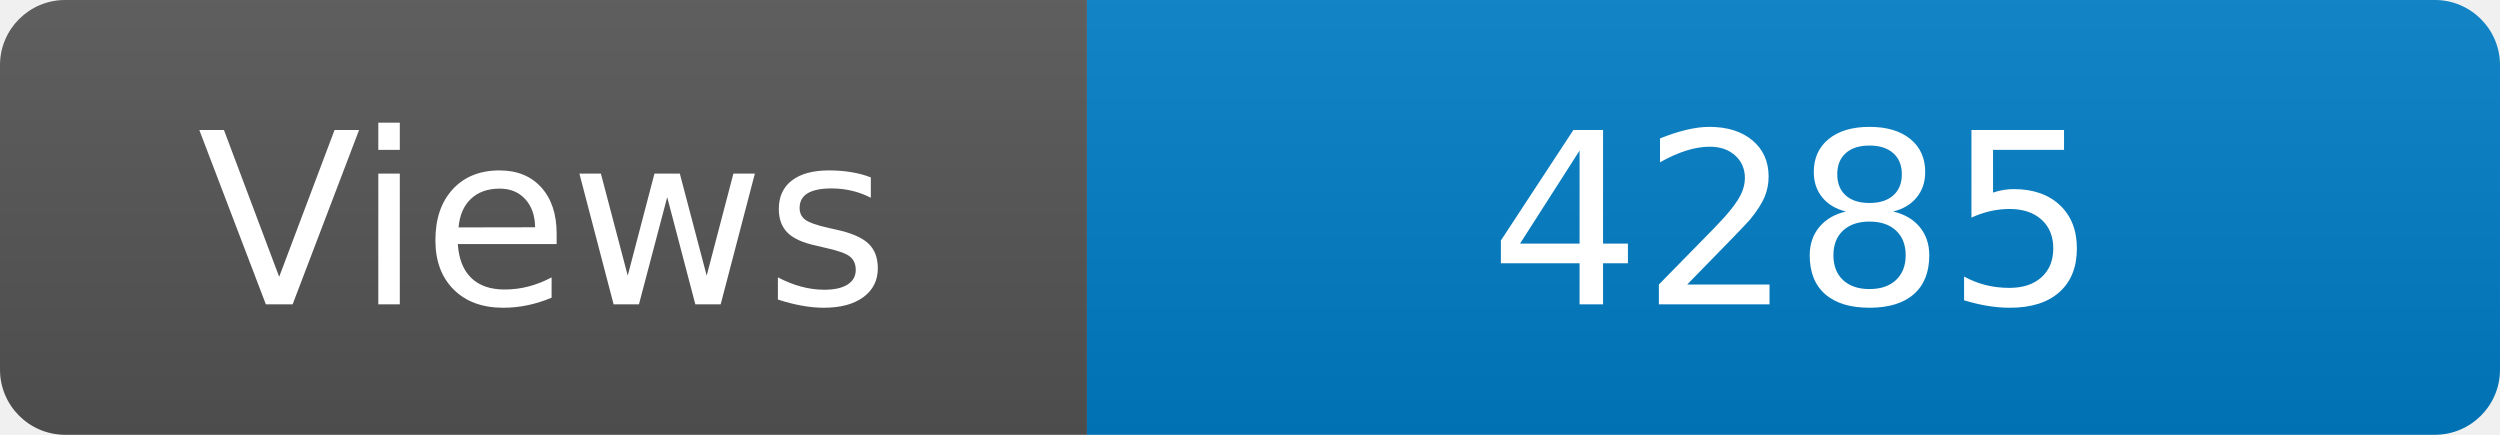
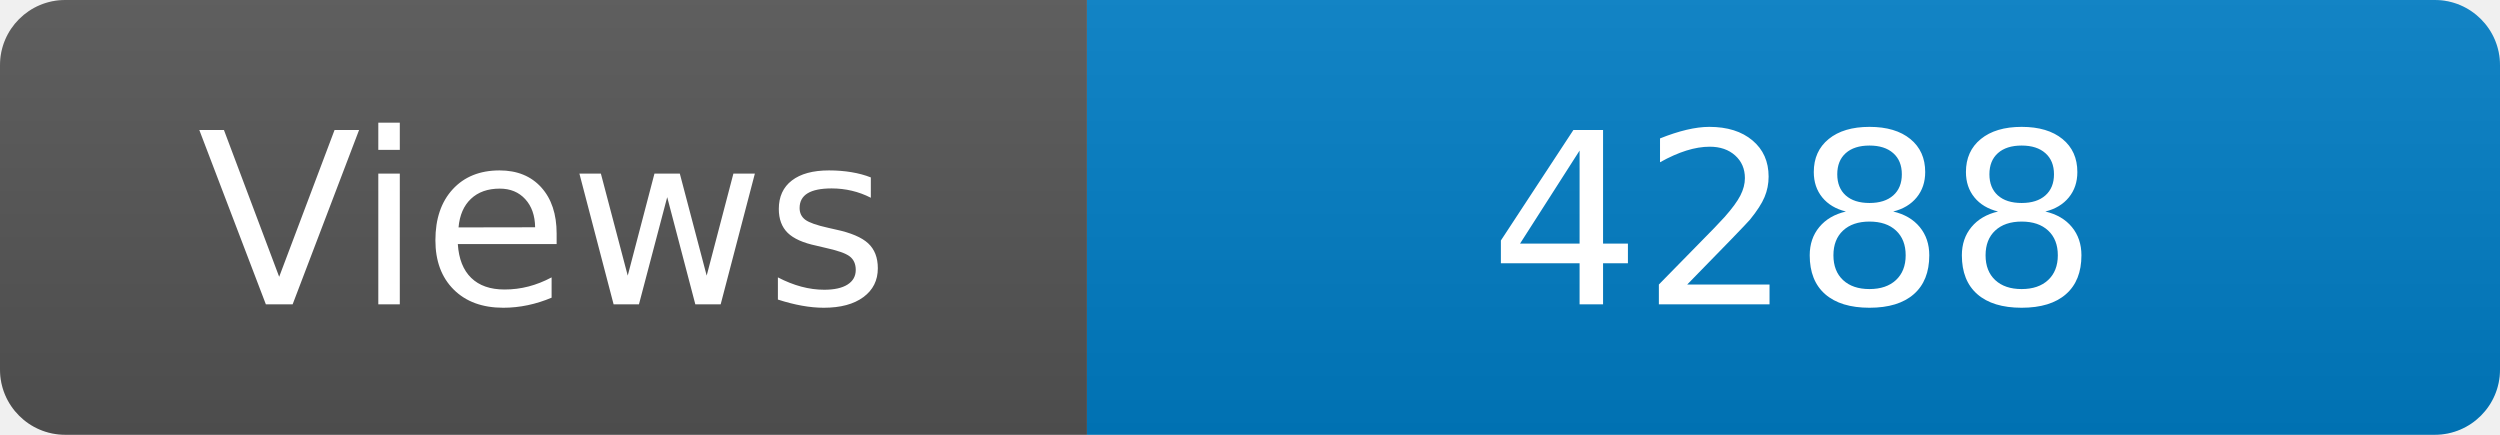
<svg xmlns="http://www.w3.org/2000/svg" width="115" height="20" role="img" aria-label="Maintained?: yes">
  <linearGradient id="s" x2="0" y2="100%">
    <stop offset="0" stop-color="#bbb" stop-opacity=".1" />
    <stop offset="1" stop-opacity=".1" />
  </linearGradient>
  <clipPath id="r">
    <rect width="115" height="20" rx="3" fill="#fff" />
  </clipPath>
  <g clip-path="url(#r)">
    <rect width="50" height="20" fill="#555" />
    <rect x="50" width="160" height="20" fill="#007ec6" />
    <rect width="115" height="20" fill="url(#s)" />
  </g>
  <g fill="#fff" text-anchor="middle" font-family="Verdana,Geneva,DejaVu Sans,sans-serif" font-size="110">
    <text x="250" y="140" transform="scale(.1)" fill="#fff">Views</text>
-     <text x="825" y="140" transform="scale(.1)" fill="#fff">4285</text>
+     <text x="825" y="140" transform="scale(.1)" fill="#fff">4288</text>
  </g>
</svg>
